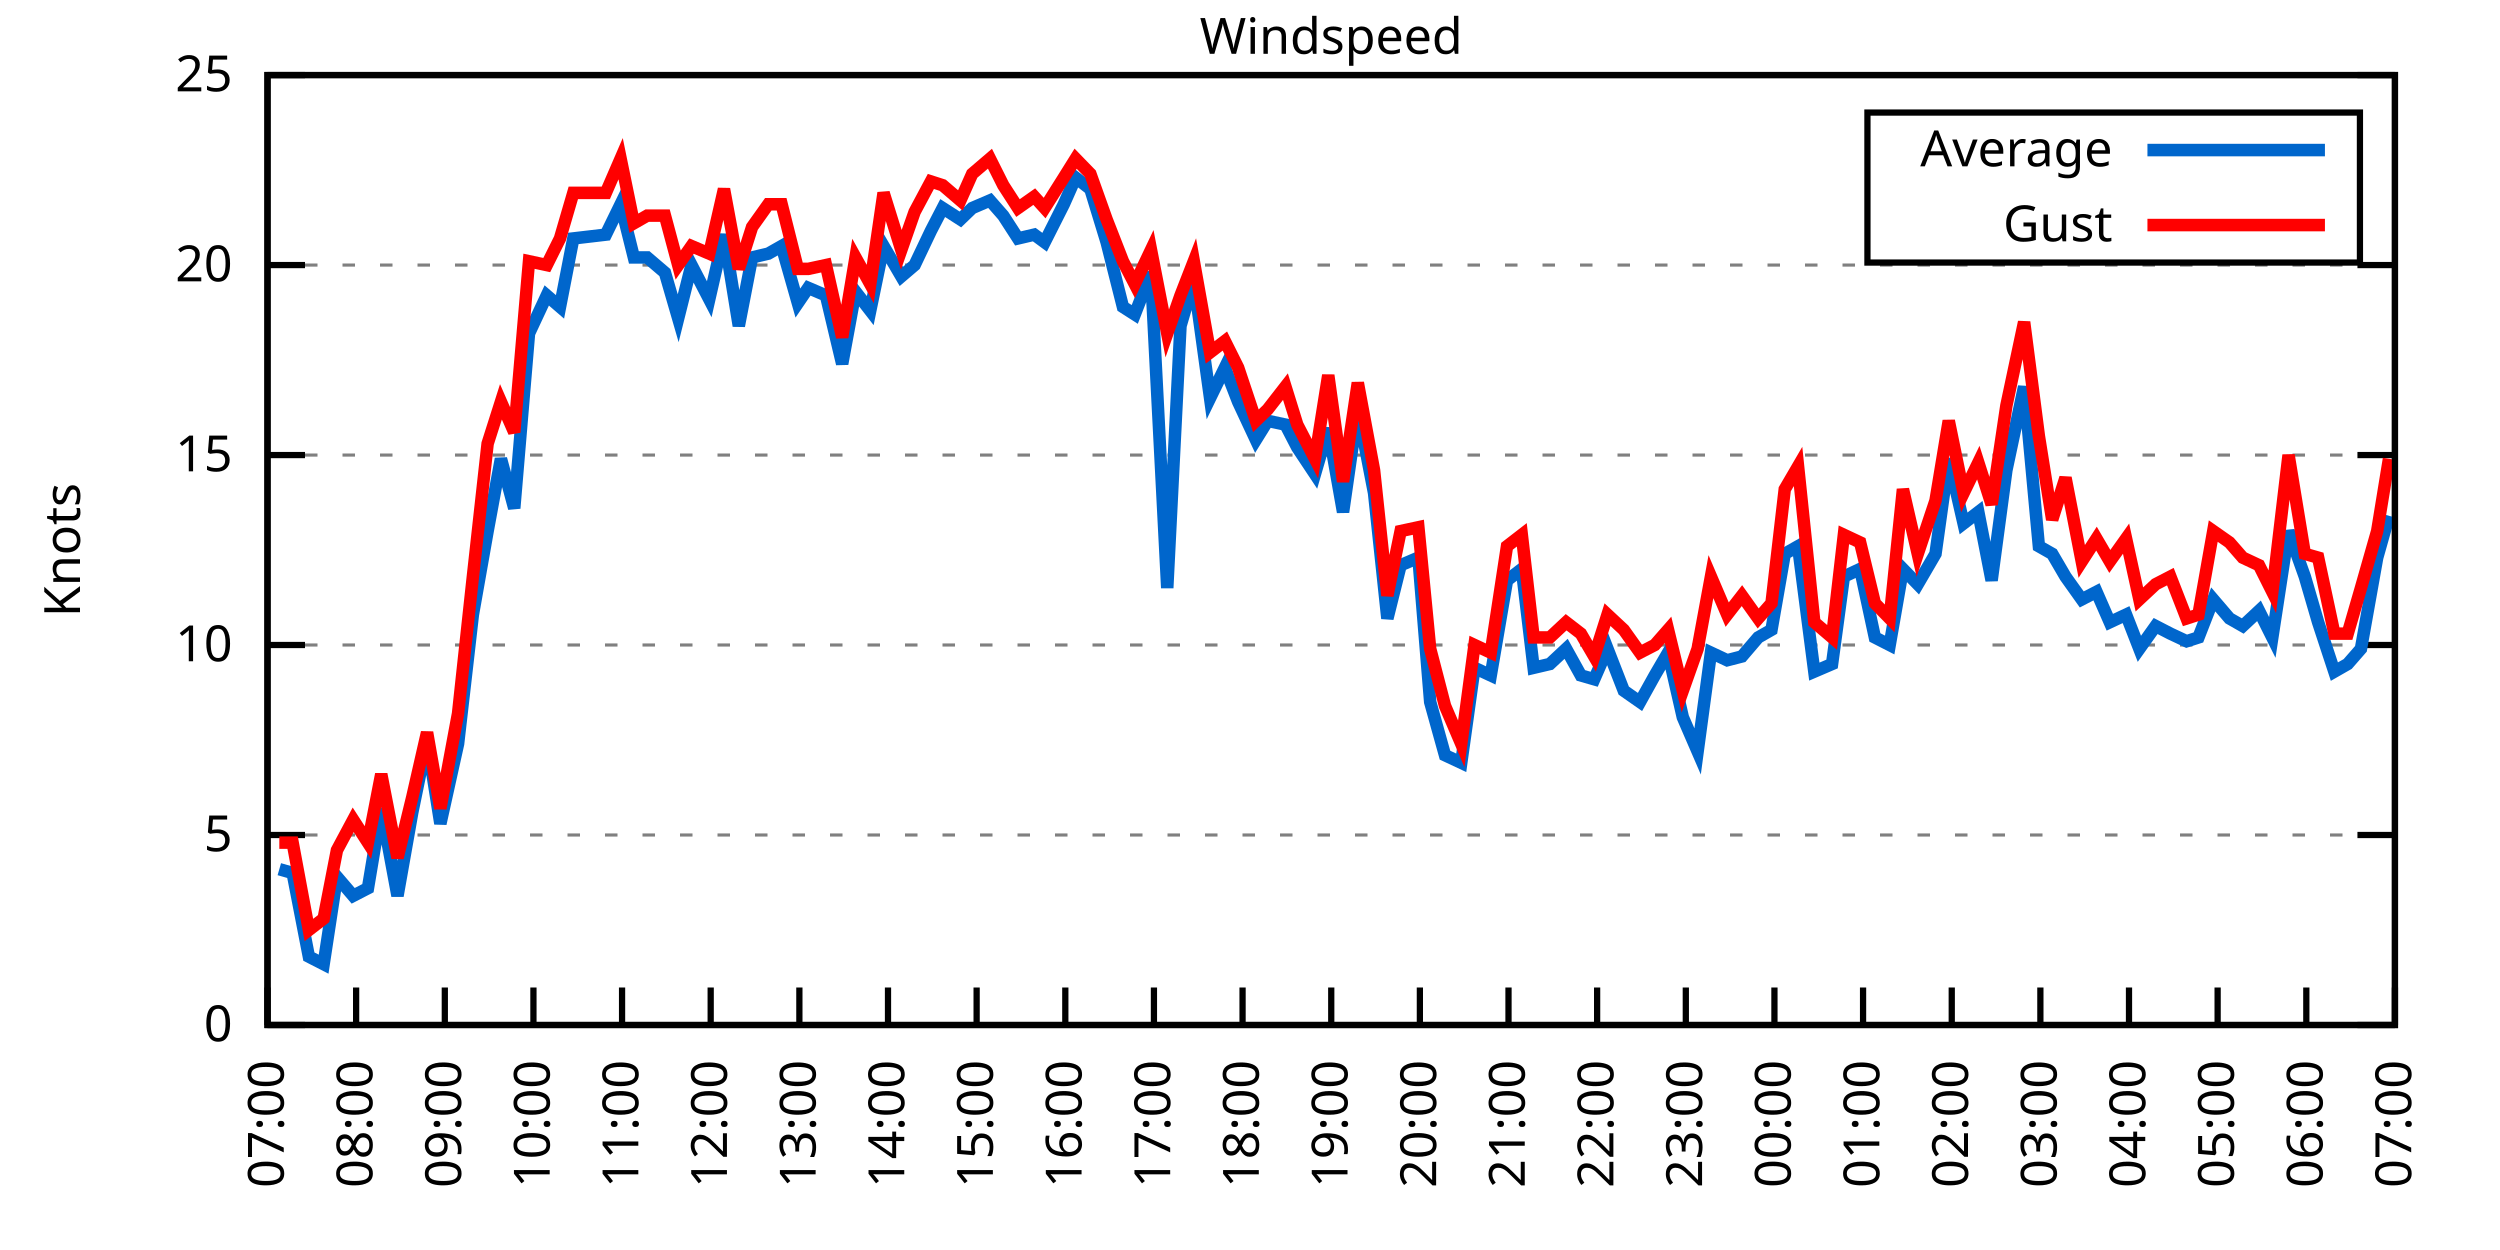
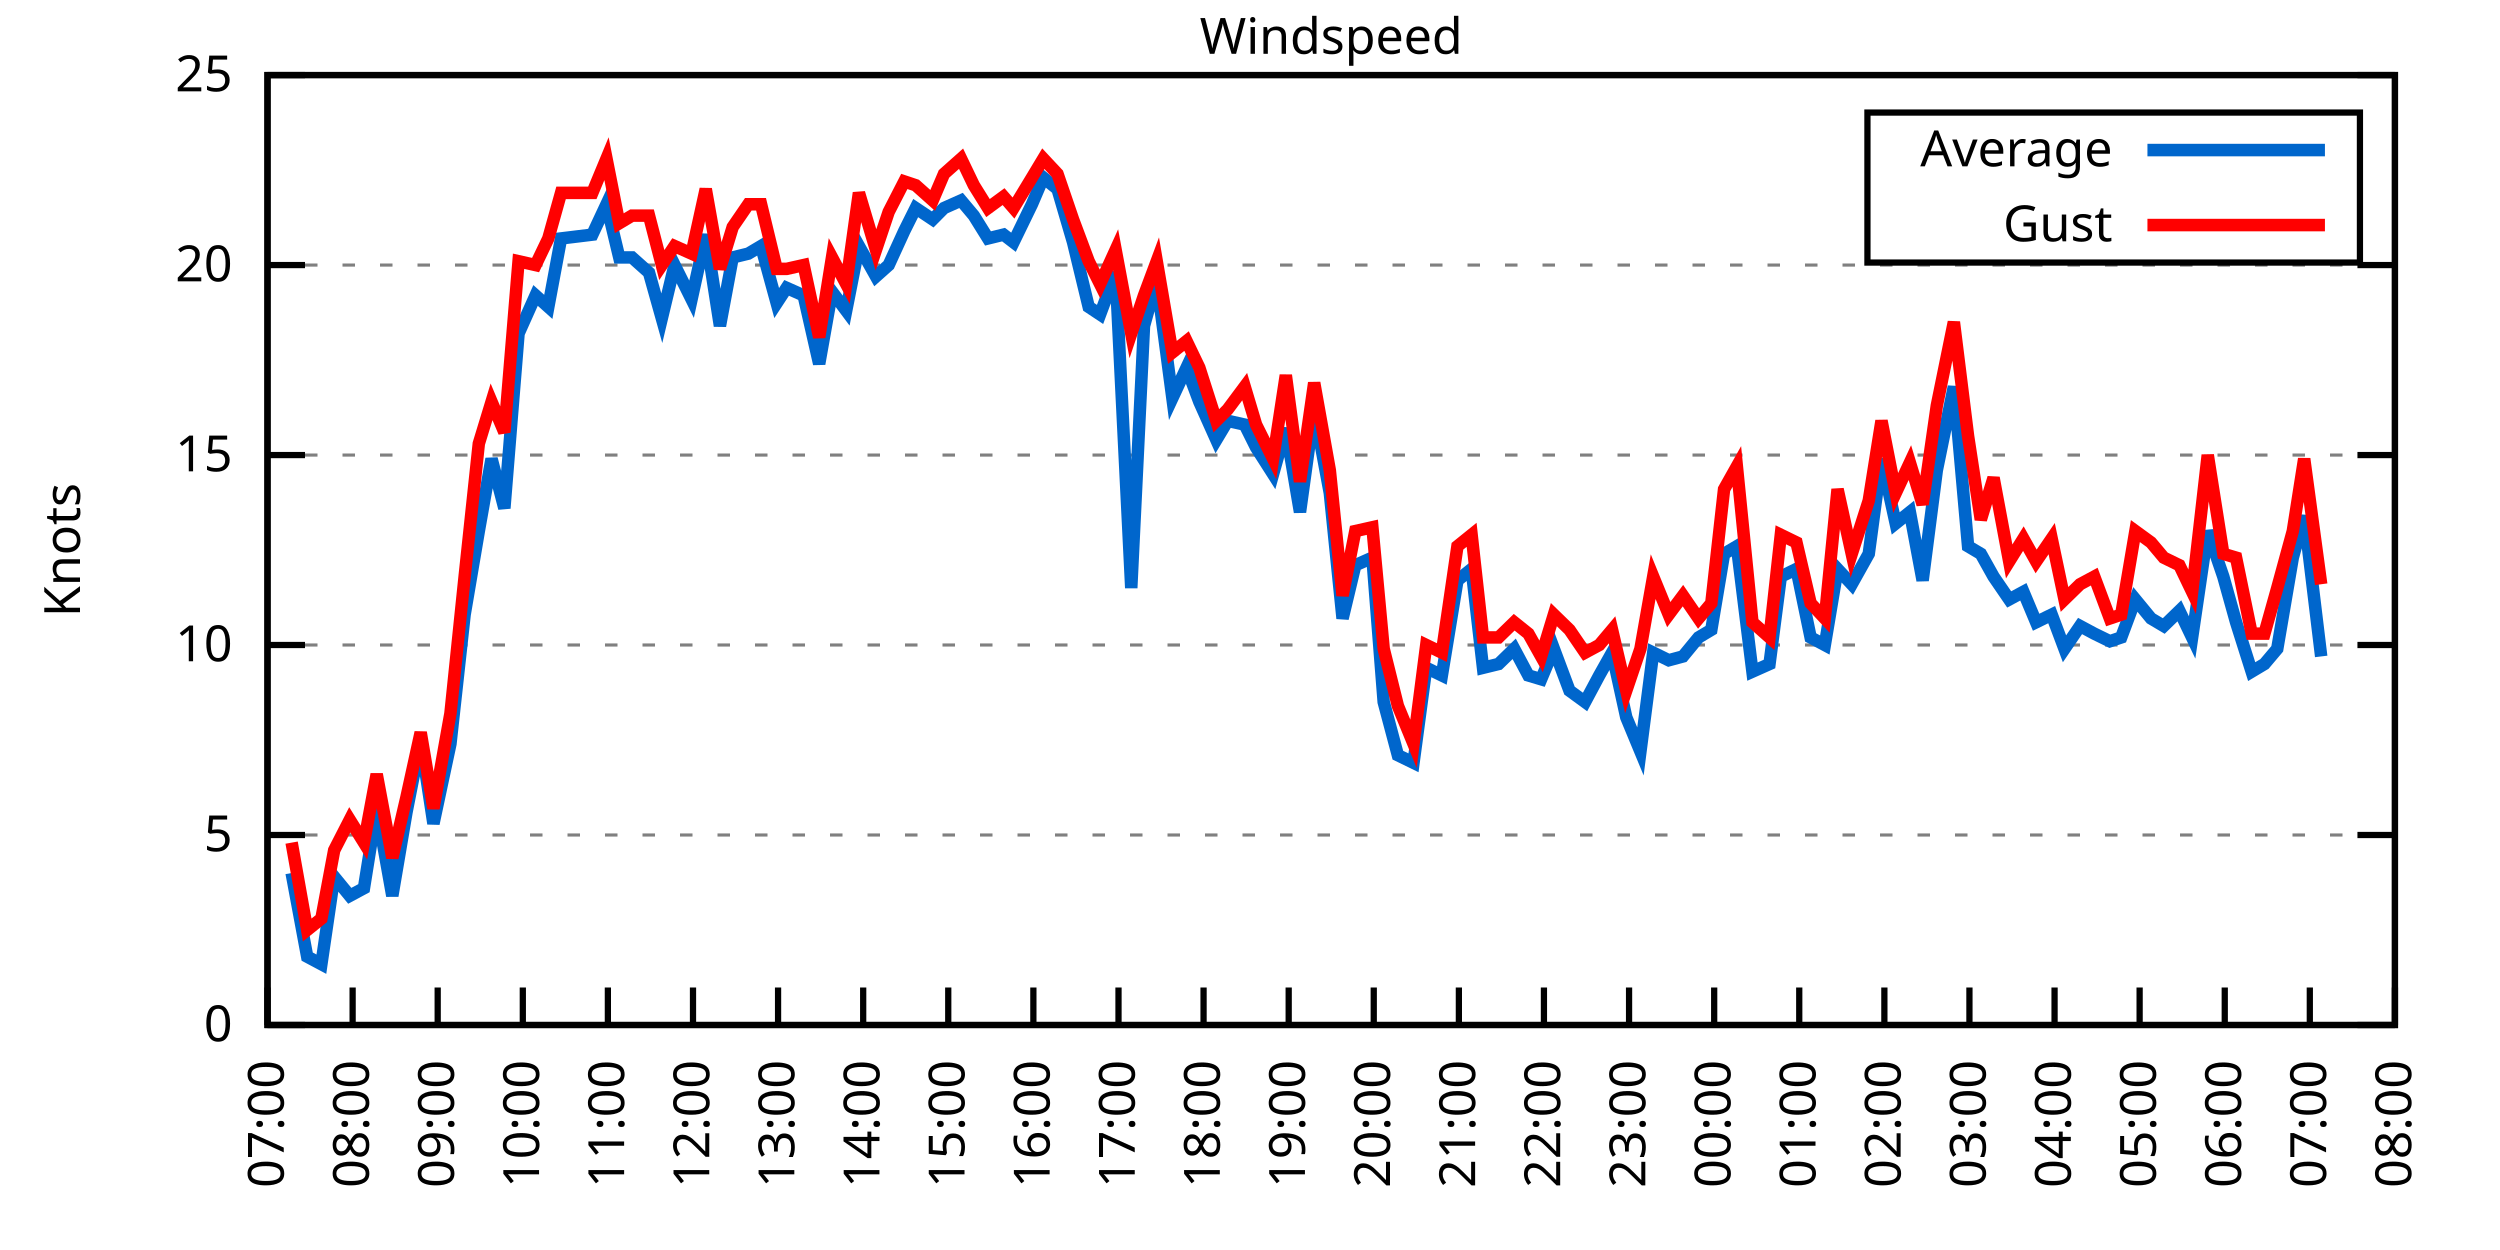
<svg xmlns="http://www.w3.org/2000/svg" xmlns:xlink="http://www.w3.org/1999/xlink" width="400" height="200" viewBox="0 0 400 200">
  <g id="gnuplot_canvas">
    <rect x="0" y="0" width="400" height="200" fill="none" />
    <defs>
      <circle id="gpDot" r="0.5" stroke-width="0.5" stroke="currentColor" />
      <path id="gpPt0" stroke-width="0.333" stroke="currentColor" d="M-1,0 h2 M0,-1 v2" />
      <path id="gpPt1" stroke-width="0.333" stroke="currentColor" d="M-1,-1 L1,1 M1,-1 L-1,1" />
      <path id="gpPt2" stroke-width="0.333" stroke="currentColor" d="M-1,0 L1,0 M0,-1 L0,1 M-1,-1 L1,1 M-1,1 L1,-1" />
      <rect id="gpPt3" stroke-width="0.333" stroke="currentColor" x="-1" y="-1" width="2" height="2" />
      <rect id="gpPt4" stroke-width="0.333" stroke="currentColor" fill="currentColor" x="-1" y="-1" width="2" height="2" />
      <circle id="gpPt5" stroke-width="0.333" stroke="currentColor" cx="0" cy="0" r="1" />
      <use xlink:href="#gpPt5" id="gpPt6" fill="currentColor" stroke="none" />
      <path id="gpPt7" stroke-width="0.333" stroke="currentColor" d="M0,-1.33 L-1.33,0.67 L1.33,0.67 z" />
      <use xlink:href="#gpPt7" id="gpPt8" fill="currentColor" stroke="none" />
      <use xlink:href="#gpPt7" id="gpPt9" stroke="currentColor" transform="rotate(180)" />
      <use xlink:href="#gpPt9" id="gpPt10" fill="currentColor" stroke="none" />
      <use xlink:href="#gpPt3" id="gpPt11" stroke="currentColor" transform="rotate(45)" />
      <use xlink:href="#gpPt11" id="gpPt12" fill="currentColor" stroke="none" />
      <path id="gpPt13" stroke-width="0.333" stroke="currentColor" d="M0,1.330 L1.265,0.411 L0.782,-1.067 L-0.782,-1.076 L-1.265,0.411 z" />
      <use xlink:href="#gpPt13" id="gpPt14" fill="currentColor" stroke="none" />
      <filter id="textbox" filterUnits="objectBoundingBox" x="0" y="0" height="1" width="1">
        <feFlood flood-color="white" flood-opacity="1" result="bgnd" />
        <feComposite in="SourceGraphic" in2="bgnd" operator="atop" />
      </filter>
      <filter id="greybox" filterUnits="objectBoundingBox" x="0" y="0" height="1" width="1">
        <feFlood flood-color="lightgrey" flood-opacity="1" result="grey" />
        <feComposite in="SourceGraphic" in2="grey" operator="atop" />
      </filter>
    </defs>
    <g fill="none" color="white" stroke="currentColor" stroke-width="1.00" stroke-linecap="butt" stroke-linejoin="miter">
</g>
    <g fill="none" color="black" stroke="currentColor" stroke-width="1.00" stroke-linecap="butt" stroke-linejoin="miter">
      <g stroke="none" shape-rendering="crispEdges">
        <polygon fill="rgb(255, 255, 255)" points="42.80,164.00 383.18,164.00 383.18,12.02 42.80,12.02 " />
      </g>
    </g>
    <g fill="none" color="black" stroke="currentColor" stroke-width="1.00" stroke-linecap="butt" stroke-linejoin="miter">
</g>
    <g fill="none" color="black" stroke="black" stroke-width="0.50" stroke-linecap="butt" stroke-linejoin="miter">
</g>
    <g fill="none" color="gray" stroke="currentColor" stroke-width="0.50" stroke-linecap="butt" stroke-linejoin="miter">
      <path stroke="gray" stroke-dasharray="2,4" class="gridline" d="M42.80,164.00 L383.19,164.00  " />
    </g>
    <g fill="none" color="gray" stroke="gray" stroke-width="1.00" stroke-linecap="butt" stroke-linejoin="miter">
</g>
    <g fill="none" color="black" stroke="currentColor" stroke-width="1.00" stroke-linecap="butt" stroke-linejoin="miter">
      <path stroke="black" d="M42.80,164.00 L48.80,164.00 M383.19,164.00 L377.19,164.00  " />
      <g transform="translate(37.20,166.60)" stroke="none" fill="black" font-family="Sans" font-size="8.00" text-anchor="end">
        <text>
          <tspan font-family="Sans"> 0</tspan>
        </text>
      </g>
    </g>
    <g fill="none" color="black" stroke="currentColor" stroke-width="1.00" stroke-linecap="butt" stroke-linejoin="miter">
</g>
    <g fill="none" color="black" stroke="black" stroke-width="0.50" stroke-linecap="butt" stroke-linejoin="miter">
</g>
    <g fill="none" color="gray" stroke="currentColor" stroke-width="0.50" stroke-linecap="butt" stroke-linejoin="miter">
      <path stroke="gray" stroke-dasharray="2,4" class="gridline" d="M42.80,133.60 L383.19,133.60  " />
    </g>
    <g fill="none" color="gray" stroke="gray" stroke-width="1.00" stroke-linecap="butt" stroke-linejoin="miter">
</g>
    <g fill="none" color="black" stroke="currentColor" stroke-width="1.00" stroke-linecap="butt" stroke-linejoin="miter">
      <path stroke="black" d="M42.80,133.60 L48.80,133.60 M383.19,133.60 L377.19,133.60  " />
      <g transform="translate(37.20,136.20)" stroke="none" fill="black" font-family="Sans" font-size="8.00" text-anchor="end">
        <text>
          <tspan font-family="Sans"> 5</tspan>
        </text>
      </g>
    </g>
    <g fill="none" color="black" stroke="currentColor" stroke-width="1.00" stroke-linecap="butt" stroke-linejoin="miter">
</g>
    <g fill="none" color="black" stroke="black" stroke-width="0.50" stroke-linecap="butt" stroke-linejoin="miter">
</g>
    <g fill="none" color="gray" stroke="currentColor" stroke-width="0.50" stroke-linecap="butt" stroke-linejoin="miter">
      <path stroke="gray" stroke-dasharray="2,4" class="gridline" d="M42.80,103.20 L383.19,103.20  " />
    </g>
    <g fill="none" color="gray" stroke="gray" stroke-width="1.00" stroke-linecap="butt" stroke-linejoin="miter">
</g>
    <g fill="none" color="black" stroke="currentColor" stroke-width="1.00" stroke-linecap="butt" stroke-linejoin="miter">
      <path stroke="black" d="M42.80,103.20 L48.80,103.20 M383.19,103.20 L377.19,103.20  " />
      <g transform="translate(37.20,105.80)" stroke="none" fill="black" font-family="Sans" font-size="8.00" text-anchor="end">
        <text>
          <tspan font-family="Sans"> 10</tspan>
        </text>
      </g>
    </g>
    <g fill="none" color="black" stroke="currentColor" stroke-width="1.00" stroke-linecap="butt" stroke-linejoin="miter">
</g>
    <g fill="none" color="black" stroke="black" stroke-width="0.50" stroke-linecap="butt" stroke-linejoin="miter">
</g>
    <g fill="none" color="gray" stroke="currentColor" stroke-width="0.50" stroke-linecap="butt" stroke-linejoin="miter">
      <path stroke="gray" stroke-dasharray="2,4" class="gridline" d="M42.80,72.81 L383.19,72.81  " />
    </g>
    <g fill="none" color="gray" stroke="gray" stroke-width="1.00" stroke-linecap="butt" stroke-linejoin="miter">
</g>
    <g fill="none" color="black" stroke="currentColor" stroke-width="1.00" stroke-linecap="butt" stroke-linejoin="miter">
      <path stroke="black" d="M42.80,72.81 L48.80,72.81 M383.19,72.81 L377.19,72.81  " />
      <g transform="translate(37.20,75.41)" stroke="none" fill="black" font-family="Sans" font-size="8.00" text-anchor="end">
        <text>
          <tspan font-family="Sans"> 15</tspan>
        </text>
      </g>
    </g>
    <g fill="none" color="black" stroke="currentColor" stroke-width="1.00" stroke-linecap="butt" stroke-linejoin="miter">
</g>
    <g fill="none" color="black" stroke="black" stroke-width="0.50" stroke-linecap="butt" stroke-linejoin="miter">
</g>
    <g fill="none" color="gray" stroke="currentColor" stroke-width="0.50" stroke-linecap="butt" stroke-linejoin="miter">
      <path stroke="gray" stroke-dasharray="2,4" class="gridline" d="M42.80,42.41 L383.19,42.41  " />
    </g>
    <g fill="none" color="gray" stroke="gray" stroke-width="1.00" stroke-linecap="butt" stroke-linejoin="miter">
</g>
    <g fill="none" color="black" stroke="currentColor" stroke-width="1.00" stroke-linecap="butt" stroke-linejoin="miter">
      <path stroke="black" d="M42.80,42.41 L48.80,42.41 M383.19,42.41 L377.19,42.41  " />
      <g transform="translate(37.20,45.01)" stroke="none" fill="black" font-family="Sans" font-size="8.00" text-anchor="end">
        <text>
          <tspan font-family="Sans"> 20</tspan>
        </text>
      </g>
    </g>
    <g fill="none" color="black" stroke="currentColor" stroke-width="1.00" stroke-linecap="butt" stroke-linejoin="miter">
</g>
    <g fill="none" color="black" stroke="black" stroke-width="0.50" stroke-linecap="butt" stroke-linejoin="miter">
</g>
    <g fill="none" color="gray" stroke="currentColor" stroke-width="0.50" stroke-linecap="butt" stroke-linejoin="miter">
      <path stroke="gray" stroke-dasharray="2,4" class="gridline" d="M42.80,12.01 L383.19,12.01  " />
    </g>
    <g fill="none" color="gray" stroke="gray" stroke-width="1.00" stroke-linecap="butt" stroke-linejoin="miter">
</g>
    <g fill="none" color="black" stroke="currentColor" stroke-width="1.00" stroke-linecap="butt" stroke-linejoin="miter">
      <path stroke="black" d="M42.80,12.01 L48.80,12.01 M383.19,12.01 L377.19,12.01  " />
      <g transform="translate(37.20,14.61)" stroke="none" fill="black" font-family="Sans" font-size="8.00" text-anchor="end">
        <text>
          <tspan font-family="Sans"> 25</tspan>
        </text>
      </g>
    </g>
    <g fill="none" color="black" stroke="currentColor" stroke-width="1.00" stroke-linecap="butt" stroke-linejoin="miter">
      <path stroke="black" d="M42.80,164.00 L42.80,158.00  " />
      <g transform="translate(45.40,169.60) rotate(270.00)" stroke="none" fill="black" font-family="Sans" font-size="8.00" text-anchor="end">
        <text>
          <tspan font-family="Sans">07:00</tspan>
        </text>
      </g>
    </g>
    <g fill="none" color="black" stroke="currentColor" stroke-width="1.00" stroke-linecap="butt" stroke-linejoin="miter">
-       <path stroke="black" d="M56.98,164.00 L56.98,158.00  " />
-       <g transform="translate(59.58,169.60) rotate(270.00)" stroke="none" fill="black" font-family="Sans" font-size="8.00" text-anchor="end">
+       <path stroke="black" d="M56.42,164.00 L56.42,158.00  " />
+       <g transform="translate(59.02,169.60) rotate(270.00)" stroke="none" fill="black" font-family="Sans" font-size="8.00" text-anchor="end">
        <text>
          <tspan font-family="Sans">08:00</tspan>
        </text>
      </g>
    </g>
    <g fill="none" color="black" stroke="currentColor" stroke-width="1.00" stroke-linecap="butt" stroke-linejoin="miter">
-       <path stroke="black" d="M71.17,164.00 L71.17,158.00  " />
-       <g transform="translate(73.77,169.60) rotate(270.00)" stroke="none" fill="black" font-family="Sans" font-size="8.00" text-anchor="end">
+       <path stroke="black" d="M70.03,164.00 L70.03,158.00  " />
+       <g transform="translate(72.63,169.60) rotate(270.00)" stroke="none" fill="black" font-family="Sans" font-size="8.00" text-anchor="end">
        <text>
          <tspan font-family="Sans">09:00</tspan>
        </text>
      </g>
    </g>
    <g fill="none" color="black" stroke="currentColor" stroke-width="1.00" stroke-linecap="butt" stroke-linejoin="miter">
-       <path stroke="black" d="M85.35,164.00 L85.35,158.00  " />
-       <g transform="translate(87.95,169.60) rotate(270.00)" stroke="none" fill="black" font-family="Sans" font-size="8.00" text-anchor="end">
+       <path stroke="black" d="M83.65,164.00 L83.65,158.00  " />
+       <g transform="translate(86.25,169.60) rotate(270.00)" stroke="none" fill="black" font-family="Sans" font-size="8.00" text-anchor="end">
        <text>
          <tspan font-family="Sans">10:00</tspan>
        </text>
      </g>
    </g>
    <g fill="none" color="black" stroke="currentColor" stroke-width="1.00" stroke-linecap="butt" stroke-linejoin="miter">
-       <path stroke="black" d="M99.53,164.00 L99.53,158.00  " />
-       <g transform="translate(102.13,169.60) rotate(270.00)" stroke="none" fill="black" font-family="Sans" font-size="8.00" text-anchor="end">
+       <path stroke="black" d="M97.26,164.00 L97.26,158.00  " />
+       <g transform="translate(99.86,169.60) rotate(270.00)" stroke="none" fill="black" font-family="Sans" font-size="8.00" text-anchor="end">
        <text>
          <tspan font-family="Sans">11:00</tspan>
        </text>
      </g>
    </g>
    <g fill="none" color="black" stroke="currentColor" stroke-width="1.00" stroke-linecap="butt" stroke-linejoin="miter">
-       <path stroke="black" d="M113.71,164.00 L113.71,158.00  " />
-       <g transform="translate(116.31,169.60) rotate(270.00)" stroke="none" fill="black" font-family="Sans" font-size="8.00" text-anchor="end">
+       <path stroke="black" d="M110.88,164.00 L110.88,158.00  " />
+       <g transform="translate(113.48,169.60) rotate(270.00)" stroke="none" fill="black" font-family="Sans" font-size="8.00" text-anchor="end">
        <text>
          <tspan font-family="Sans">12:00</tspan>
        </text>
      </g>
    </g>
    <g fill="none" color="black" stroke="currentColor" stroke-width="1.00" stroke-linecap="butt" stroke-linejoin="miter">
-       <path stroke="black" d="M127.90,164.00 L127.90,158.00  " />
-       <g transform="translate(130.50,169.60) rotate(270.00)" stroke="none" fill="black" font-family="Sans" font-size="8.00" text-anchor="end">
+       <path stroke="black" d="M124.49,164.00 L124.49,158.00  " />
+       <g transform="translate(127.09,169.60) rotate(270.00)" stroke="none" fill="black" font-family="Sans" font-size="8.00" text-anchor="end">
        <text>
          <tspan font-family="Sans">13:00</tspan>
        </text>
      </g>
    </g>
    <g fill="none" color="black" stroke="currentColor" stroke-width="1.00" stroke-linecap="butt" stroke-linejoin="miter">
-       <path stroke="black" d="M142.08,164.00 L142.08,158.00  " />
-       <g transform="translate(144.68,169.60) rotate(270.00)" stroke="none" fill="black" font-family="Sans" font-size="8.00" text-anchor="end">
+       <path stroke="black" d="M138.11,164.00 L138.11,158.00  " />
+       <g transform="translate(140.71,169.60) rotate(270.00)" stroke="none" fill="black" font-family="Sans" font-size="8.00" text-anchor="end">
        <text>
          <tspan font-family="Sans">14:00</tspan>
        </text>
      </g>
    </g>
    <g fill="none" color="black" stroke="currentColor" stroke-width="1.00" stroke-linecap="butt" stroke-linejoin="miter">
-       <path stroke="black" d="M156.26,164.00 L156.26,158.00  " />
-       <g transform="translate(158.86,169.60) rotate(270.00)" stroke="none" fill="black" font-family="Sans" font-size="8.00" text-anchor="end">
+       <path stroke="black" d="M151.72,164.00 L151.72,158.00  " />
+       <g transform="translate(154.32,169.60) rotate(270.00)" stroke="none" fill="black" font-family="Sans" font-size="8.00" text-anchor="end">
        <text>
          <tspan font-family="Sans">15:00</tspan>
        </text>
      </g>
    </g>
    <g fill="none" color="black" stroke="currentColor" stroke-width="1.00" stroke-linecap="butt" stroke-linejoin="miter">
-       <path stroke="black" d="M170.45,164.00 L170.45,158.00  " />
-       <g transform="translate(173.05,169.60) rotate(270.00)" stroke="none" fill="black" font-family="Sans" font-size="8.00" text-anchor="end">
+       <path stroke="black" d="M165.34,164.00 L165.34,158.00  " />
+       <g transform="translate(167.94,169.60) rotate(270.00)" stroke="none" fill="black" font-family="Sans" font-size="8.00" text-anchor="end">
        <text>
          <tspan font-family="Sans">16:00</tspan>
        </text>
      </g>
    </g>
    <g fill="none" color="black" stroke="currentColor" stroke-width="1.00" stroke-linecap="butt" stroke-linejoin="miter">
-       <path stroke="black" d="M184.63,164.00 L184.63,158.00  " />
-       <g transform="translate(187.23,169.60) rotate(270.00)" stroke="none" fill="black" font-family="Sans" font-size="8.00" text-anchor="end">
+       <path stroke="black" d="M178.96,164.00 L178.96,158.00  " />
+       <g transform="translate(181.56,169.60) rotate(270.00)" stroke="none" fill="black" font-family="Sans" font-size="8.00" text-anchor="end">
        <text>
          <tspan font-family="Sans">17:00</tspan>
        </text>
      </g>
    </g>
    <g fill="none" color="black" stroke="currentColor" stroke-width="1.00" stroke-linecap="butt" stroke-linejoin="miter">
-       <path stroke="black" d="M198.81,164.00 L198.81,158.00  " />
-       <g transform="translate(201.41,169.60) rotate(270.00)" stroke="none" fill="black" font-family="Sans" font-size="8.00" text-anchor="end">
+       <path stroke="black" d="M192.57,164.00 L192.57,158.00  " />
+       <g transform="translate(195.17,169.60) rotate(270.00)" stroke="none" fill="black" font-family="Sans" font-size="8.00" text-anchor="end">
        <text>
          <tspan font-family="Sans">18:00</tspan>
        </text>
      </g>
    </g>
    <g fill="none" color="black" stroke="currentColor" stroke-width="1.00" stroke-linecap="butt" stroke-linejoin="miter">
-       <path stroke="black" d="M213.00,164.00 L213.00,158.00  " />
-       <g transform="translate(215.60,169.60) rotate(270.00)" stroke="none" fill="black" font-family="Sans" font-size="8.00" text-anchor="end">
+       <path stroke="black" d="M206.19,164.00 L206.19,158.00  " />
+       <g transform="translate(208.79,169.60) rotate(270.00)" stroke="none" fill="black" font-family="Sans" font-size="8.00" text-anchor="end">
        <text>
          <tspan font-family="Sans">19:00</tspan>
        </text>
      </g>
    </g>
    <g fill="none" color="black" stroke="currentColor" stroke-width="1.00" stroke-linecap="butt" stroke-linejoin="miter">
-       <path stroke="black" d="M227.18,164.00 L227.18,158.00  " />
-       <g transform="translate(229.78,169.60) rotate(270.00)" stroke="none" fill="black" font-family="Sans" font-size="8.00" text-anchor="end">
+       <path stroke="black" d="M219.80,164.00 L219.80,158.00  " />
+       <g transform="translate(222.40,169.60) rotate(270.00)" stroke="none" fill="black" font-family="Sans" font-size="8.00" text-anchor="end">
        <text>
          <tspan font-family="Sans">20:00</tspan>
        </text>
      </g>
    </g>
    <g fill="none" color="black" stroke="currentColor" stroke-width="1.00" stroke-linecap="butt" stroke-linejoin="miter">
-       <path stroke="black" d="M241.36,164.00 L241.36,158.00  " />
-       <g transform="translate(243.96,169.60) rotate(270.00)" stroke="none" fill="black" font-family="Sans" font-size="8.00" text-anchor="end">
+       <path stroke="black" d="M233.42,164.00 L233.42,158.00  " />
+       <g transform="translate(236.02,169.60) rotate(270.00)" stroke="none" fill="black" font-family="Sans" font-size="8.00" text-anchor="end">
        <text>
          <tspan font-family="Sans">21:00</tspan>
        </text>
      </g>
    </g>
    <g fill="none" color="black" stroke="currentColor" stroke-width="1.00" stroke-linecap="butt" stroke-linejoin="miter">
-       <path stroke="black" d="M255.54,164.00 L255.54,158.00  " />
-       <g transform="translate(258.14,169.60) rotate(270.00)" stroke="none" fill="black" font-family="Sans" font-size="8.00" text-anchor="end">
+       <path stroke="black" d="M247.03,164.00 L247.03,158.00  " />
+       <g transform="translate(249.63,169.60) rotate(270.00)" stroke="none" fill="black" font-family="Sans" font-size="8.00" text-anchor="end">
        <text>
          <tspan font-family="Sans">22:00</tspan>
        </text>
      </g>
    </g>
    <g fill="none" color="black" stroke="currentColor" stroke-width="1.00" stroke-linecap="butt" stroke-linejoin="miter">
-       <path stroke="black" d="M269.73,164.00 L269.73,158.00  " />
-       <g transform="translate(272.33,169.60) rotate(270.00)" stroke="none" fill="black" font-family="Sans" font-size="8.00" text-anchor="end">
+       <path stroke="black" d="M260.65,164.00 L260.65,158.00  " />
+       <g transform="translate(263.25,169.60) rotate(270.00)" stroke="none" fill="black" font-family="Sans" font-size="8.00" text-anchor="end">
        <text>
          <tspan font-family="Sans">23:00</tspan>
        </text>
      </g>
    </g>
    <g fill="none" color="black" stroke="currentColor" stroke-width="1.00" stroke-linecap="butt" stroke-linejoin="miter">
-       <path stroke="black" d="M283.91,164.00 L283.91,158.00  " />
-       <g transform="translate(286.51,169.60) rotate(270.00)" stroke="none" fill="black" font-family="Sans" font-size="8.00" text-anchor="end">
+       <path stroke="black" d="M274.27,164.00 L274.27,158.00  " />
+       <g transform="translate(276.87,169.60) rotate(270.00)" stroke="none" fill="black" font-family="Sans" font-size="8.00" text-anchor="end">
        <text>
          <tspan font-family="Sans">00:00</tspan>
        </text>
      </g>
    </g>
    <g fill="none" color="black" stroke="currentColor" stroke-width="1.00" stroke-linecap="butt" stroke-linejoin="miter">
-       <path stroke="black" d="M298.09,164.00 L298.09,158.00  " />
-       <g transform="translate(300.69,169.60) rotate(270.00)" stroke="none" fill="black" font-family="Sans" font-size="8.00" text-anchor="end">
+       <path stroke="black" d="M287.88,164.00 L287.88,158.00  " />
+       <g transform="translate(290.48,169.60) rotate(270.00)" stroke="none" fill="black" font-family="Sans" font-size="8.00" text-anchor="end">
        <text>
          <tspan font-family="Sans">01:00</tspan>
        </text>
      </g>
    </g>
    <g fill="none" color="black" stroke="currentColor" stroke-width="1.00" stroke-linecap="butt" stroke-linejoin="miter">
-       <path stroke="black" d="M312.28,164.00 L312.28,158.00  " />
-       <g transform="translate(314.88,169.60) rotate(270.00)" stroke="none" fill="black" font-family="Sans" font-size="8.00" text-anchor="end">
+       <path stroke="black" d="M301.50,164.00 L301.50,158.00  " />
+       <g transform="translate(304.10,169.60) rotate(270.00)" stroke="none" fill="black" font-family="Sans" font-size="8.00" text-anchor="end">
        <text>
          <tspan font-family="Sans">02:00</tspan>
        </text>
      </g>
    </g>
    <g fill="none" color="black" stroke="currentColor" stroke-width="1.00" stroke-linecap="butt" stroke-linejoin="miter">
-       <path stroke="black" d="M326.46,164.00 L326.46,158.00  " />
-       <g transform="translate(329.06,169.60) rotate(270.00)" stroke="none" fill="black" font-family="Sans" font-size="8.00" text-anchor="end">
+       <path stroke="black" d="M315.11,164.00 L315.11,158.00  " />
+       <g transform="translate(317.71,169.60) rotate(270.00)" stroke="none" fill="black" font-family="Sans" font-size="8.00" text-anchor="end">
        <text>
          <tspan font-family="Sans">03:00</tspan>
        </text>
      </g>
    </g>
    <g fill="none" color="black" stroke="currentColor" stroke-width="1.00" stroke-linecap="butt" stroke-linejoin="miter">
-       <path stroke="black" d="M340.64,164.00 L340.64,158.00  " />
-       <g transform="translate(343.24,169.60) rotate(270.00)" stroke="none" fill="black" font-family="Sans" font-size="8.00" text-anchor="end">
+       <path stroke="black" d="M328.73,164.00 L328.73,158.00  " />
+       <g transform="translate(331.33,169.60) rotate(270.00)" stroke="none" fill="black" font-family="Sans" font-size="8.00" text-anchor="end">
        <text>
          <tspan font-family="Sans">04:00</tspan>
        </text>
      </g>
    </g>
    <g fill="none" color="black" stroke="currentColor" stroke-width="1.00" stroke-linecap="butt" stroke-linejoin="miter">
-       <path stroke="black" d="M354.82,164.00 L354.82,158.00  " />
-       <g transform="translate(357.42,169.60) rotate(270.00)" stroke="none" fill="black" font-family="Sans" font-size="8.00" text-anchor="end">
+       <path stroke="black" d="M342.34,164.00 L342.34,158.00  " />
+       <g transform="translate(344.94,169.60) rotate(270.00)" stroke="none" fill="black" font-family="Sans" font-size="8.00" text-anchor="end">
        <text>
          <tspan font-family="Sans">05:00</tspan>
        </text>
      </g>
    </g>
    <g fill="none" color="black" stroke="currentColor" stroke-width="1.00" stroke-linecap="butt" stroke-linejoin="miter">
-       <path stroke="black" d="M369.01,164.00 L369.01,158.00  " />
-       <g transform="translate(371.61,169.60) rotate(270.00)" stroke="none" fill="black" font-family="Sans" font-size="8.00" text-anchor="end">
+       <path stroke="black" d="M355.96,164.00 L355.96,158.00  " />
+       <g transform="translate(358.56,169.60) rotate(270.00)" stroke="none" fill="black" font-family="Sans" font-size="8.00" text-anchor="end">
        <text>
          <tspan font-family="Sans">06:00</tspan>
+         </text>
+       </g>
+     </g>
+     <g fill="none" color="black" stroke="currentColor" stroke-width="1.00" stroke-linecap="butt" stroke-linejoin="miter">
+       <path stroke="black" d="M369.57,164.00 L369.57,158.00  " />
+       <g transform="translate(372.17,169.60) rotate(270.00)" stroke="none" fill="black" font-family="Sans" font-size="8.00" text-anchor="end">
+         <text>
+           <tspan font-family="Sans">07:00</tspan>
        </text>
      </g>
    </g>
    <g fill="none" color="black" stroke="currentColor" stroke-width="1.00" stroke-linecap="butt" stroke-linejoin="miter">
      <path stroke="black" d="M383.19,164.00 L383.19,158.00  " />
      <g transform="translate(385.79,169.60) rotate(270.00)" stroke="none" fill="black" font-family="Sans" font-size="8.00" text-anchor="end">
        <text>
-           <tspan font-family="Sans">07:00</tspan>
+           <tspan font-family="Sans">08:00</tspan>
        </text>
      </g>
    </g>
    <g fill="none" color="black" stroke="currentColor" stroke-width="1.00" stroke-linecap="butt" stroke-linejoin="miter">
</g>
    <g fill="none" color="black" stroke="currentColor" stroke-width="1.00" stroke-linecap="butt" stroke-linejoin="miter">
      <path stroke="black" d="M42.80,12.01 L42.80,164.00 L383.19,164.00 L383.19,12.01 L42.80,12.01 Z  " />
    </g>
    <g fill="none" color="black" stroke="currentColor" stroke-width="1.00" stroke-linecap="butt" stroke-linejoin="miter">
</g>
    <g fill="none" color="black" stroke="currentColor" stroke-width="1.00" stroke-linecap="butt" stroke-linejoin="miter">
      <path stroke="black" d="M298.79,42.01 L298.79,18.01 L377.59,18.01 L377.59,42.01 L298.79,42.01 Z  " />
    </g>
    <g id="Windspeed_plot_1">
      <g fill="none" color="white" stroke="black" stroke-width="2.00" stroke-linecap="butt" stroke-linejoin="miter">
</g>
      <g fill="none" color="black" stroke="currentColor" stroke-width="2.00" stroke-linecap="butt" stroke-linejoin="miter">
        <g transform="translate(337.99,26.61)" stroke="none" fill="black" font-family="Sans" font-size="8.00" text-anchor="end">
          <text>
            <tspan font-family="Sans">Average</tspan>
          </text>
        </g>
      </g>
      <g fill="none" color="black" stroke="currentColor" stroke-width="2.00" stroke-linecap="butt" stroke-linejoin="miter">
-         <path stroke="rgb(  0, 102, 204)" d="M343.59,24.01 L371.99,24.01 M44.69,139.07 L46.82,139.68 L49.42,153.06 L51.78,154.27 L53.91,140.29 L56.51,143.33   L58.87,142.11 L61.00,129.35 L63.60,143.33 L65.97,129.95 L68.33,118.40 L70.46,131.78 L73.29,119.01 L75.66,98.34   L78.02,84.97 L80.15,73.41 L82.28,81.32 L84.64,53.35 L87.48,47.27 L89.60,49.10 L91.73,38.15 L96.93,37.54   L99.30,32.68 L101.42,41.19 L103.55,41.19 L106.39,43.62 L108.51,50.92 L110.64,42.41 L113.48,47.88 L115.84,37.54   L118.21,52.14 L120.33,41.19 L122.93,40.58 L125.06,39.37 L127.66,48.49 L129.32,46.06 L132.15,47.27 L134.75,58.21   L136.88,46.66 L139.24,49.70 L141.37,39.37 L144.21,44.23 L146.34,42.41 L148.94,36.94 L150.83,33.29 L153.66,35.11   L155.55,33.29 L158.39,32.07 L160.52,34.50 L162.88,38.15 L165.48,37.54 L167.14,38.76 L170.21,32.68 L172.10,28.42   L174.46,30.25 L177.06,38.76 L179.67,49.10 L181.56,50.31 L184.16,43.62 L186.76,94.08 L188.88,52.14 L191.01,44.84   L193.61,63.69 L195.98,58.82 L198.10,64.29 L200.94,70.37 L202.83,67.33 L205.67,67.94 L207.56,71.59 L210.39,75.85   L212.52,68.55 L214.89,81.93 L217.25,65.51 L219.85,78.89 L221.98,98.95 L224.10,90.44 L226.94,89.22 L228.83,112.32   L231.20,120.83 L233.80,122.05 L235.92,106.85 L238.52,108.07 L241.12,92.87 L243.49,91.04 L245.38,106.85 L247.98,106.24   L250.58,103.81 L252.94,108.07 L255.07,108.68 L257.20,103.81 L259.80,110.50 L262.40,112.32 L264.76,108.07 L266.89,104.42   L269.25,114.76 L271.62,120.23 L273.75,104.42 L276.35,105.64 L278.71,105.03 L281.31,101.99 L283.44,100.77 L285.56,88.61   L287.69,87.40 L290.29,107.46 L293.13,106.24 L295.02,92.26 L297.62,91.04 L299.98,101.99 L302.35,103.20 L304.47,91.04   L306.84,93.48 L309.68,88.61 L311.80,73.41 L314.17,83.75 L316.53,81.93 L318.66,92.87 L321.02,75.24 L323.86,61.86   L326.22,87.40 L328.35,88.61 L330.48,92.26 L333.08,95.91 L335.44,94.69 L337.57,99.56 L340.17,98.34 L342.30,103.81   L344.90,100.16 L347.26,101.38 L349.86,102.60 L351.75,101.99 L354.12,95.91 L356.72,98.95 L358.84,100.16 L361.44,97.73   L363.57,101.99 L366.17,84.97 L368.77,92.26 L370.90,99.56 L373.50,107.46 L375.63,106.24 L377.75,103.81 L380.35,89.22   L382.24,82.53  " />
+         <path stroke="rgb(  0, 102, 204)" d="M343.59,24.01 L371.99,24.01 M46.66,139.68 L49.15,153.06 L51.42,154.27 L53.47,140.29 L55.96,143.33 L58.23,142.11   L60.27,129.35 L62.77,143.33 L65.04,129.95 L67.31,118.40 L69.35,131.78 L72.07,119.01 L74.34,98.34 L76.61,84.97   L78.65,73.41 L80.70,81.32 L82.97,53.35 L85.69,47.27 L87.73,49.10 L89.77,38.15 L94.77,37.54 L97.04,32.68   L99.08,41.19 L101.12,41.19 L103.84,43.62 L105.89,50.92 L107.93,42.41 L110.65,47.88 L112.92,37.54 L115.19,52.14   L117.23,41.19 L119.73,40.58 L121.77,39.37 L124.27,48.49 L125.86,46.06 L128.58,47.27 L131.07,58.21 L133.12,46.66   L135.39,49.70 L137.43,39.37 L140.15,44.23 L142.19,42.41 L144.69,36.94 L146.51,33.29 L149.23,35.11 L151.04,33.29   L153.77,32.07 L155.81,34.50 L158.08,38.15 L160.57,37.54 L162.16,38.76 L165.11,32.68 L166.93,28.42 L169.20,30.25   L171.69,38.76 L174.19,49.10 L176.01,50.31 L178.50,43.62 L181.00,94.08 L183.04,52.14 L185.08,44.84 L187.58,63.69   L189.85,58.82 L191.89,64.29 L194.61,70.37 L196.43,67.33 L199.15,67.94 L200.97,71.59 L203.69,75.85 L205.73,68.55   L208.00,81.93 L210.27,65.51 L212.77,78.89 L214.81,98.95 L216.85,90.44 L219.58,89.22 L221.39,112.32 L223.66,120.83   L226.16,122.05 L228.20,106.85 L230.70,108.07 L233.19,92.87 L235.46,91.04 L237.28,106.85 L239.77,106.24 L242.27,103.81   L244.54,108.07 L246.58,108.68 L248.62,103.81 L251.12,110.50 L253.61,112.32 L255.88,108.07 L257.93,104.42 L260.20,114.76   L262.47,120.23 L264.51,104.42 L267.00,105.64 L269.27,105.03 L271.77,101.99 L273.81,100.77 L275.85,88.61 L277.90,87.40   L280.39,107.46 L283.12,106.24 L284.93,92.26 L287.43,91.04 L289.70,101.99 L291.97,103.20 L294.01,91.04 L296.28,93.48   L299.00,88.61 L301.04,73.41 L303.31,83.75 L305.58,81.93 L307.62,92.87 L309.89,75.24 L312.62,61.86 L314.89,87.40   L316.93,88.61 L318.97,92.26 L321.47,95.91 L323.74,94.69 L325.78,99.56 L328.27,98.34 L330.32,103.81 L332.81,100.16   L335.08,101.38 L337.58,102.60 L339.39,101.99 L341.66,95.91 L344.16,98.95 L346.20,100.16 L348.70,97.73 L350.74,101.99   L353.24,84.97 L355.73,92.26 L357.77,99.56 L360.27,107.46 L362.31,106.24 L364.36,103.81 L366.85,89.22 L368.67,82.53   L371.39,105.03  " />
      </g>
    </g>
    <g id="Windspeed_plot_2">
      <g fill="none" color="black" stroke="currentColor" stroke-width="2.00" stroke-linecap="butt" stroke-linejoin="miter">
        <g transform="translate(337.99,38.61)" stroke="none" fill="black" font-family="Sans" font-size="8.00" text-anchor="end">
          <text>
            <tspan font-family="Sans">Gust</tspan>
          </text>
        </g>
      </g>
      <g fill="none" color="black" stroke="currentColor" stroke-width="2.00" stroke-linecap="butt" stroke-linejoin="miter">
-         <path stroke="rgb(255,   0,   0)" d="M343.59,36.01 L371.99,36.01 M44.69,134.82 L46.82,134.82 L49.42,148.80 L51.78,146.98 L53.91,136.03 L56.51,131.17   L58.87,134.82 L61.00,123.87 L63.60,137.25 L65.97,127.52 L68.33,117.19 L70.46,129.35 L73.29,114.15 L75.66,92.26   L78.02,70.98 L80.15,64.29 L82.28,69.16 L84.64,41.80 L87.48,42.41 L89.60,38.15 L91.73,30.86 L96.93,30.86   L99.30,25.39 L101.42,35.72 L103.55,34.50 L106.39,34.50 L108.51,42.41 L110.64,39.37 L113.48,40.58 L115.84,30.25   L118.21,43.02 L120.33,36.33 L122.93,32.68 L125.06,32.68 L127.66,43.02 L129.32,43.02 L132.15,42.41 L134.75,53.96   L136.88,41.19 L139.24,45.45 L141.37,30.86 L144.21,39.98 L146.34,33.90 L148.94,29.03 L150.83,29.64 L153.66,32.07   L155.55,27.82 L158.39,25.39 L160.52,29.64 L162.88,33.29 L165.48,31.46 L167.14,33.29 L170.21,28.42 L172.10,25.39   L174.46,27.82 L177.06,35.11 L179.67,41.80 L181.56,45.45 L184.16,39.98 L186.76,53.35 L188.88,47.27 L191.01,41.80   L193.61,56.39 L195.98,54.57 L198.10,58.82 L200.94,67.33 L202.83,65.51 L205.67,61.86 L207.56,67.94 L210.39,73.41   L212.52,60.04 L214.89,77.06 L217.25,61.25 L219.85,75.24 L221.98,95.30 L224.10,84.97 L226.94,84.36 L228.83,103.81   L231.20,112.93 L233.80,119.01 L235.92,103.20 L238.52,104.42 L241.12,87.40 L243.49,85.57 L245.38,101.99 L247.98,101.99   L250.58,99.56 L252.94,101.38 L255.07,105.03 L257.20,98.34 L259.80,100.77 L262.40,104.42 L264.76,103.20 L266.89,100.77   L269.25,110.50 L271.62,103.81 L273.75,92.26 L276.35,98.34 L278.71,95.30 L281.31,98.95 L283.44,96.52 L285.56,78.28   L287.69,74.63 L290.29,99.56 L293.13,101.99 L295.02,85.57 L297.62,86.79 L299.98,96.52 L302.35,98.95 L304.47,78.28   L306.84,88.61 L309.68,80.10 L311.80,67.33 L314.17,78.89 L316.53,74.02 L318.66,80.71 L321.02,64.90 L323.86,51.53   L326.22,69.77 L328.35,83.14 L330.48,76.45 L333.08,89.83 L335.44,86.18 L337.57,89.83 L340.17,86.18 L342.30,95.91   L344.90,93.48 L347.26,92.26 L349.86,98.95 L351.75,98.34 L354.12,84.97 L356.72,86.79 L358.84,89.22 L361.44,90.44   L363.57,94.69 L366.17,72.81 L368.77,88.61 L370.90,89.22 L373.50,101.38 L375.63,101.38 L377.75,94.08 L380.35,84.97   L382.24,73.41  " />
+         <path stroke="rgb(255,   0,   0)" d="M343.59,36.01 L371.99,36.01 M46.66,134.82 L49.15,148.80 L51.42,146.98 L53.47,136.03 L55.96,131.17 L58.23,134.82   L60.27,123.87 L62.77,137.25 L65.04,127.52 L67.31,117.19 L69.35,129.35 L72.07,114.15 L74.34,92.26 L76.61,70.98   L78.65,64.29 L80.70,69.16 L82.97,41.80 L85.69,42.41 L87.73,38.15 L89.77,30.86 L94.77,30.86 L97.04,25.39   L99.08,35.72 L101.12,34.50 L103.84,34.50 L105.89,42.41 L107.93,39.37 L110.65,40.58 L112.92,30.25 L115.19,43.02   L117.23,36.33 L119.73,32.68 L121.77,32.68 L124.27,43.02 L125.86,43.02 L128.58,42.41 L131.07,53.96 L133.12,41.19   L135.39,45.45 L137.43,30.86 L140.15,39.98 L142.19,33.90 L144.69,29.03 L146.51,29.64 L149.23,32.07 L151.04,27.82   L153.77,25.39 L155.81,29.64 L158.08,33.29 L160.57,31.46 L162.16,33.29 L165.11,28.42 L166.93,25.39 L169.20,27.82   L171.69,35.11 L174.19,41.80 L176.01,45.45 L178.50,39.98 L181.00,53.35 L183.04,47.27 L185.08,41.80 L187.58,56.39   L189.85,54.57 L191.89,58.82 L194.61,67.33 L196.43,65.51 L199.15,61.86 L200.97,67.94 L203.69,73.41 L205.73,60.04   L208.00,77.06 L210.27,61.25 L212.77,75.24 L214.81,95.30 L216.85,84.97 L219.58,84.36 L221.39,103.81 L223.66,112.93   L226.16,119.01 L228.20,103.20 L230.70,104.42 L233.19,87.40 L235.46,85.57 L237.28,101.99 L239.77,101.99 L242.27,99.56   L244.54,101.38 L246.58,105.03 L248.62,98.34 L251.12,100.77 L253.61,104.42 L255.88,103.20 L257.93,100.77 L260.20,110.50   L262.47,103.81 L264.51,92.26 L267.00,98.34 L269.27,95.30 L271.77,98.95 L273.81,96.52 L275.85,78.28 L277.90,74.63   L280.39,99.56 L283.12,101.99 L284.93,85.57 L287.43,86.79 L289.70,96.52 L291.97,98.95 L294.01,78.28 L296.28,88.61   L299.00,80.10 L301.04,67.33 L303.31,78.89 L305.58,74.02 L307.62,80.71 L309.89,64.90 L312.62,51.53 L314.89,69.77   L316.93,83.14 L318.97,76.45 L321.47,89.83 L323.74,86.18 L325.78,89.83 L328.27,86.18 L330.32,95.91 L332.81,93.48   L335.08,92.26 L337.58,98.95 L339.39,98.34 L341.66,84.97 L344.16,86.79 L346.20,89.22 L348.70,90.44 L350.74,94.69   L353.24,72.81 L355.73,88.61 L357.77,89.22 L360.27,101.38 L362.31,101.38 L364.36,94.08 L366.85,84.97 L368.67,73.41   L371.39,93.48  " />
      </g>
    </g>
    <g fill="none" color="black" stroke="currentColor" stroke-width="2.00" stroke-linecap="butt" stroke-linejoin="miter">
</g>
    <g fill="none" color="black" stroke="black" stroke-width="1.00" stroke-linecap="butt" stroke-linejoin="miter">
</g>
    <g fill="none" color="black" stroke="currentColor" stroke-width="1.00" stroke-linecap="butt" stroke-linejoin="miter">
      <path stroke="black" d="M42.80,12.01 L42.80,164.00 L383.19,164.00 L383.19,12.01 L42.80,12.01 Z  " />
      <g transform="translate(12.80,88.01) rotate(270.00)" stroke="none" fill="black" font-family="Sans" font-size="8.00" text-anchor="middle">
        <text>
          <tspan font-family="Sans">Knots</tspan>
        </text>
      </g>
    </g>
    <g fill="none" color="black" stroke="currentColor" stroke-width="1.00" stroke-linecap="butt" stroke-linejoin="miter">
</g>
    <g fill="none" color="black" stroke="currentColor" stroke-width="1.00" stroke-linecap="butt" stroke-linejoin="miter">
      <g transform="translate(212.99,8.61)" stroke="none" fill="black" font-family="Sans" font-size="8.00" text-anchor="middle">
        <text>
          <tspan font-family="Sans">Windspeed</tspan>
        </text>
      </g>
    </g>
    <g fill="none" color="black" stroke="currentColor" stroke-width="1.00" stroke-linecap="butt" stroke-linejoin="miter">
</g>
  </g>
</svg>
